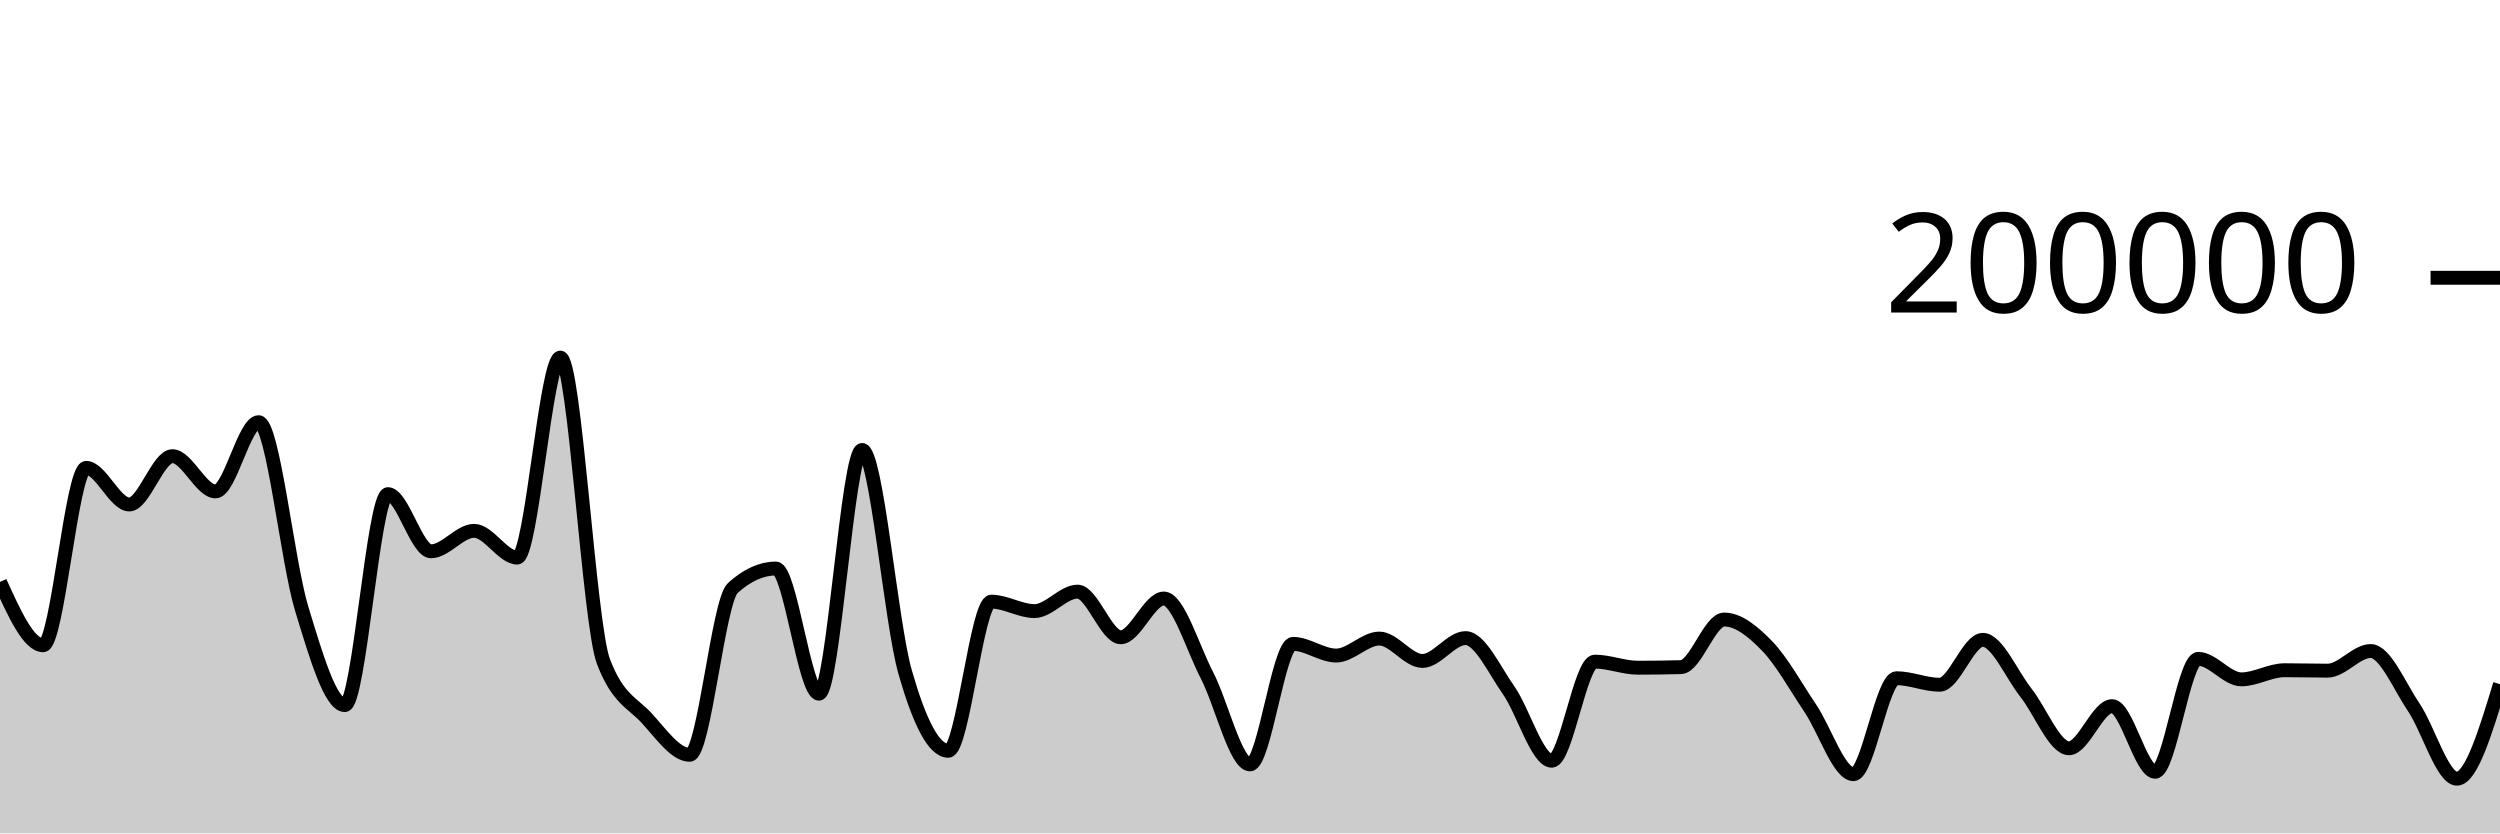
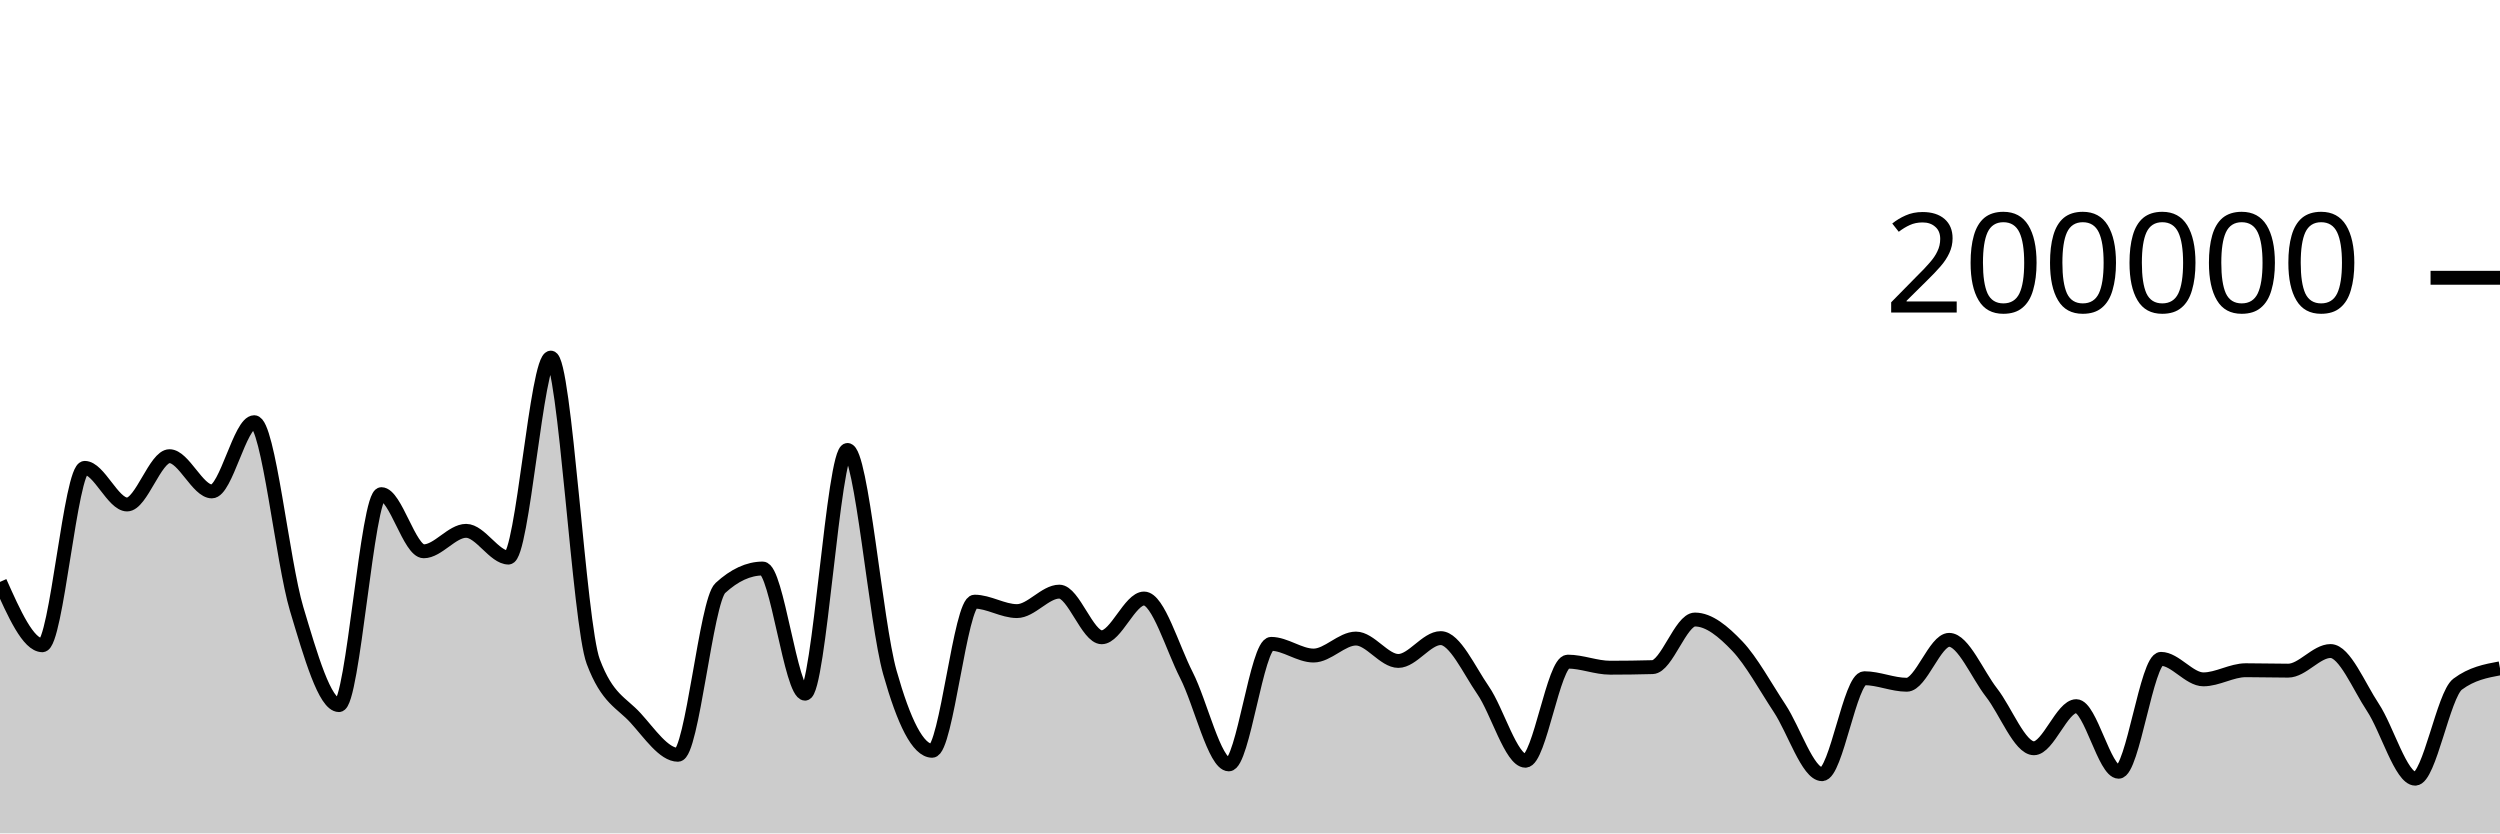
<svg xmlns="http://www.w3.org/2000/svg" viewBox="0 0 180 60">
  <g transform="translate(0,20)">
-     <path class="area" fill="rgba(0, 0, 0, 0.2)" d="M0,21.897C1.034,24.177,2.069,26.458,3.103,26.458C4.138,26.458,5.172,13.687,6.207,13.687C7.241,13.687,8.276,16.323,9.31,16.323C10.345,16.323,11.379,12.845,12.414,12.845C13.448,12.845,14.483,15.382,15.517,15.382C16.552,15.382,17.586,10.397,18.621,10.397C19.655,10.397,20.69,20.44,21.724,23.835C22.759,27.23,23.793,30.768,24.828,30.768C25.862,30.768,26.897,15.578,27.931,15.578C28.966,15.578,30,19.693,31.034,19.693C32.069,19.693,33.103,18.22,34.138,18.22C35.172,18.22,36.207,20.146,37.241,20.146C38.276,20.146,39.31,5.747,40.345,5.747C41.379,5.747,42.414,24.92,43.448,27.63C44.483,30.34,45.517,30.575,46.552,31.695C47.586,32.814,48.621,34.345,49.655,34.345C50.69,34.345,51.724,23.274,52.759,22.338C53.793,21.402,54.828,20.934,55.862,20.934C56.897,20.934,57.931,29.944,58.966,29.944C60,29.944,61.034,12.397,62.069,12.397C63.103,12.397,64.138,24.793,65.172,28.403C66.207,32.013,67.241,34.057,68.276,34.057C69.31,34.057,70.345,23.319,71.379,23.319C72.414,23.319,73.448,23.999,74.483,23.999C75.517,23.999,76.552,22.597,77.586,22.597C78.621,22.597,79.655,25.883,80.69,25.883C81.724,25.883,82.759,23.093,83.793,23.093C84.828,23.093,85.862,26.622,86.897,28.612C87.931,30.603,88.966,35.036,90,35.036C91.034,35.036,92.069,26.358,93.103,26.358C94.138,26.358,95.172,27.2,96.207,27.2C97.241,27.2,98.276,25.976,99.31,25.976C100.345,25.976,101.379,27.588,102.414,27.588C103.448,27.588,104.483,25.944,105.517,25.944C106.552,25.944,107.586,28.225,108.621,29.697C109.655,31.168,110.69,34.773,111.724,34.773C112.759,34.773,113.793,27.637,114.828,27.637C115.862,27.637,116.897,28.075,117.931,28.075C118.966,28.075,120,28.061,121.034,28.033C122.069,28.004,123.103,24.606,124.138,24.606C125.172,24.606,126.207,25.453,127.241,26.519C128.276,27.585,129.31,29.465,130.345,31.002C131.379,32.539,132.414,35.742,133.448,35.742C134.483,35.742,135.517,28.832,136.552,28.832C137.586,28.832,138.621,29.302,139.655,29.302C140.69,29.302,141.724,26.069,142.759,26.069C143.793,26.069,144.828,28.566,145.862,29.867C146.897,31.168,147.931,33.875,148.966,33.875C150,33.875,151.034,30.843,152.069,30.843C153.103,30.843,154.138,35.566,155.172,35.566C156.207,35.566,157.241,27.438,158.276,27.438C159.31,27.438,160.345,28.914,161.379,28.914C162.414,28.914,163.448,28.256,164.483,28.256C165.517,28.256,166.552,28.287,167.586,28.287C168.621,28.287,169.655,26.874,170.69,26.874C171.724,26.874,172.759,29.398,173.793,30.93C174.828,32.462,175.862,36.065,176.897,36.065C177.931,36.065,178.966,32.663,180,29.261L180,40C178.966,40,177.931,40,176.897,40C175.862,40,174.828,40,173.793,40C172.759,40,171.724,40,170.69,40C169.655,40,168.621,40,167.586,40C166.552,40,165.517,40,164.483,40C163.448,40,162.414,40,161.379,40C160.345,40,159.31,40,158.276,40C157.241,40,156.207,40,155.172,40C154.138,40,153.103,40,152.069,40C151.034,40,150,40,148.966,40C147.931,40,146.897,40,145.862,40C144.828,40,143.793,40,142.759,40C141.724,40,140.69,40,139.655,40C138.621,40,137.586,40,136.552,40C135.517,40,134.483,40,133.448,40C132.414,40,131.379,40,130.345,40C129.31,40,128.276,40,127.241,40C126.207,40,125.172,40,124.138,40C123.103,40,122.069,40,121.034,40C120,40,118.966,40,117.931,40C116.897,40,115.862,40,114.828,40C113.793,40,112.759,40,111.724,40C110.69,40,109.655,40,108.621,40C107.586,40,106.552,40,105.517,40C104.483,40,103.448,40,102.414,40C101.379,40,100.345,40,99.31,40C98.276,40,97.241,40,96.207,40C95.172,40,94.138,40,93.103,40C92.069,40,91.034,40,90,40C88.966,40,87.931,40,86.897,40C85.862,40,84.828,40,83.793,40C82.759,40,81.724,40,80.69,40C79.655,40,78.621,40,77.586,40C76.552,40,75.517,40,74.483,40C73.448,40,72.414,40,71.379,40C70.345,40,69.31,40,68.276,40C67.241,40,66.207,40,65.172,40C64.138,40,63.103,40,62.069,40C61.034,40,60,40,58.966,40C57.931,40,56.897,40,55.862,40C54.828,40,53.793,40,52.759,40C51.724,40,50.69,40,49.655,40C48.621,40,47.586,40,46.552,40C45.517,40,44.483,40,43.448,40C42.414,40,41.379,40,40.345,40C39.31,40,38.276,40,37.241,40C36.207,40,35.172,40,34.138,40C33.103,40,32.069,40,31.034,40C30,40,28.966,40,27.931,40C26.897,40,25.862,40,24.828,40C23.793,40,22.759,40,21.724,40C20.69,40,19.655,40,18.621,40C17.586,40,16.552,40,15.517,40C14.483,40,13.448,40,12.414,40C11.379,40,10.345,40,9.31,40C8.276,40,7.241,40,6.207,40C5.172,40,4.138,40,3.103,40C2.069,40,1.034,40,0,40Z" />
-     <path class="line" stroke="black" fill="none" d="M0,21.897C1.034,24.177,2.069,26.458,3.103,26.458C4.138,26.458,5.172,13.687,6.207,13.687C7.241,13.687,8.276,16.323,9.31,16.323C10.345,16.323,11.379,12.845,12.414,12.845C13.448,12.845,14.483,15.382,15.517,15.382C16.552,15.382,17.586,10.397,18.621,10.397C19.655,10.397,20.69,20.44,21.724,23.835C22.759,27.23,23.793,30.768,24.828,30.768C25.862,30.768,26.897,15.578,27.931,15.578C28.966,15.578,30,19.693,31.034,19.693C32.069,19.693,33.103,18.22,34.138,18.22C35.172,18.22,36.207,20.146,37.241,20.146C38.276,20.146,39.31,5.747,40.345,5.747C41.379,5.747,42.414,24.92,43.448,27.63C44.483,30.34,45.517,30.575,46.552,31.695C47.586,32.814,48.621,34.345,49.655,34.345C50.69,34.345,51.724,23.274,52.759,22.338C53.793,21.402,54.828,20.934,55.862,20.934C56.897,20.934,57.931,29.944,58.966,29.944C60,29.944,61.034,12.397,62.069,12.397C63.103,12.397,64.138,24.793,65.172,28.403C66.207,32.013,67.241,34.057,68.276,34.057C69.31,34.057,70.345,23.319,71.379,23.319C72.414,23.319,73.448,23.999,74.483,23.999C75.517,23.999,76.552,22.597,77.586,22.597C78.621,22.597,79.655,25.883,80.69,25.883C81.724,25.883,82.759,23.093,83.793,23.093C84.828,23.093,85.862,26.622,86.897,28.612C87.931,30.603,88.966,35.036,90,35.036C91.034,35.036,92.069,26.358,93.103,26.358C94.138,26.358,95.172,27.2,96.207,27.2C97.241,27.2,98.276,25.976,99.31,25.976C100.345,25.976,101.379,27.588,102.414,27.588C103.448,27.588,104.483,25.944,105.517,25.944C106.552,25.944,107.586,28.225,108.621,29.697C109.655,31.168,110.69,34.773,111.724,34.773C112.759,34.773,113.793,27.637,114.828,27.637C115.862,27.637,116.897,28.075,117.931,28.075C118.966,28.075,120,28.061,121.034,28.033C122.069,28.004,123.103,24.606,124.138,24.606C125.172,24.606,126.207,25.453,127.241,26.519C128.276,27.585,129.31,29.465,130.345,31.002C131.379,32.539,132.414,35.742,133.448,35.742C134.483,35.742,135.517,28.832,136.552,28.832C137.586,28.832,138.621,29.302,139.655,29.302C140.69,29.302,141.724,26.069,142.759,26.069C143.793,26.069,144.828,28.566,145.862,29.867C146.897,31.168,147.931,33.875,148.966,33.875C150,33.875,151.034,30.843,152.069,30.843C153.103,30.843,154.138,35.566,155.172,35.566C156.207,35.566,157.241,27.438,158.276,27.438C159.31,27.438,160.345,28.914,161.379,28.914C162.414,28.914,163.448,28.256,164.483,28.256C165.517,28.256,166.552,28.287,167.586,28.287C168.621,28.287,169.655,26.874,170.69,26.874C171.724,26.874,172.759,29.398,173.793,30.93C174.828,32.462,175.862,36.065,176.897,36.065C177.931,36.065,178.966,32.663,180,29.261" />
+     <path class="area" fill="rgba(0, 0, 0, 0.2)" d="M0,21.897C1.017,24.177,2.034,26.458,3.051,26.458C4.068,26.458,5.085,13.687,6.102,13.687C7.119,13.687,8.136,16.323,9.153,16.323C10.169,16.323,11.186,12.845,12.203,12.845C13.22,12.845,14.237,15.382,15.254,15.382C16.271,15.382,17.288,10.397,18.305,10.397C19.322,10.397,20.339,20.44,21.356,23.835C22.373,27.23,23.39,30.768,24.407,30.768C25.424,30.768,26.441,15.578,27.458,15.578C28.475,15.578,29.492,19.693,30.508,19.693C31.525,19.693,32.542,18.22,33.559,18.22C34.576,18.22,35.593,20.146,36.61,20.146C37.627,20.146,38.644,5.747,39.661,5.747C40.678,5.747,41.695,24.92,42.712,27.63C43.729,30.34,44.746,30.575,45.763,31.695C46.78,32.814,47.797,34.345,48.814,34.345C49.831,34.345,50.847,23.274,51.864,22.338C52.881,21.402,53.898,20.934,54.915,20.934C55.932,20.934,56.949,29.944,57.966,29.944C58.983,29.944,60,12.397,61.017,12.397C62.034,12.397,63.051,24.793,64.068,28.403C65.085,32.013,66.102,34.057,67.119,34.057C68.136,34.057,69.153,23.319,70.169,23.319C71.186,23.319,72.203,23.999,73.22,23.999C74.237,23.999,75.254,22.597,76.271,22.597C77.288,22.597,78.305,25.883,79.322,25.883C80.339,25.883,81.356,23.093,82.373,23.093C83.39,23.093,84.407,26.622,85.424,28.612C86.441,30.603,87.458,35.036,88.475,35.036C89.492,35.036,90.508,26.358,91.525,26.358C92.542,26.358,93.559,27.2,94.576,27.2C95.593,27.2,96.61,25.976,97.627,25.976C98.644,25.976,99.661,27.588,100.678,27.588C101.695,27.588,102.712,25.944,103.729,25.944C104.746,25.944,105.763,28.225,106.78,29.697C107.797,31.168,108.814,34.773,109.831,34.773C110.847,34.773,111.864,27.637,112.881,27.637C113.898,27.637,114.915,28.075,115.932,28.075C116.949,28.075,117.966,28.061,118.983,28.033C120,28.004,121.017,24.606,122.034,24.606C123.051,24.606,124.068,25.453,125.085,26.519C126.102,27.585,127.119,29.465,128.136,31.002C129.153,32.539,130.169,35.742,131.186,35.742C132.203,35.742,133.22,28.832,134.237,28.832C135.254,28.832,136.271,29.302,137.288,29.302C138.305,29.302,139.322,26.069,140.339,26.069C141.356,26.069,142.373,28.566,143.39,29.867C144.407,31.168,145.424,33.875,146.441,33.875C147.458,33.875,148.475,30.843,149.492,30.843C150.508,30.843,151.525,35.566,152.542,35.566C153.559,35.566,154.576,27.438,155.593,27.438C156.61,27.438,157.627,28.914,158.644,28.914C159.661,28.914,160.678,28.256,161.695,28.256C162.712,28.256,163.729,28.287,164.746,28.287C165.763,28.287,166.78,26.874,167.797,26.874C168.814,26.874,169.831,29.398,170.847,30.93C171.864,32.462,172.881,36.065,173.898,36.065C174.915,36.065,175.932,30.022,176.949,29.261C177.966,28.5,178.983,28.309,180,28.119L180,40C178.983,40,177.966,40,176.949,40C175.932,40,174.915,40,173.898,40C172.881,40,171.864,40,170.847,40C169.831,40,168.814,40,167.797,40C166.78,40,165.763,40,164.746,40C163.729,40,162.712,40,161.695,40C160.678,40,159.661,40,158.644,40C157.627,40,156.61,40,155.593,40C154.576,40,153.559,40,152.542,40C151.525,40,150.508,40,149.492,40C148.475,40,147.458,40,146.441,40C145.424,40,144.407,40,143.39,40C142.373,40,141.356,40,140.339,40C139.322,40,138.305,40,137.288,40C136.271,40,135.254,40,134.237,40C133.22,40,132.203,40,131.186,40C130.169,40,129.153,40,128.136,40C127.119,40,126.102,40,125.085,40C124.068,40,123.051,40,122.034,40C121.017,40,120,40,118.983,40C117.966,40,116.949,40,115.932,40C114.915,40,113.898,40,112.881,40C111.864,40,110.847,40,109.831,40C108.814,40,107.797,40,106.78,40C105.763,40,104.746,40,103.729,40C102.712,40,101.695,40,100.678,40C99.661,40,98.644,40,97.627,40C96.61,40,95.593,40,94.576,40C93.559,40,92.542,40,91.525,40C90.508,40,89.492,40,88.475,40C87.458,40,86.441,40,85.424,40C84.407,40,83.39,40,82.373,40C81.356,40,80.339,40,79.322,40C78.305,40,77.288,40,76.271,40C75.254,40,74.237,40,73.22,40C72.203,40,71.186,40,70.169,40C69.153,40,68.136,40,67.119,40C66.102,40,65.085,40,64.068,40C63.051,40,62.034,40,61.017,40C60,40,58.983,40,57.966,40C56.949,40,55.932,40,54.915,40C53.898,40,52.881,40,51.864,40C50.847,40,49.831,40,48.814,40C47.797,40,46.78,40,45.763,40C44.746,40,43.729,40,42.712,40C41.695,40,40.678,40,39.661,40C38.644,40,37.627,40,36.61,40C35.593,40,34.576,40,33.559,40C32.542,40,31.525,40,30.508,40C29.492,40,28.475,40,27.458,40C26.441,40,25.424,40,24.407,40C23.39,40,22.373,40,21.356,40C20.339,40,19.322,40,18.305,40C17.288,40,16.271,40,15.254,40C14.237,40,13.22,40,12.203,40C11.186,40,10.169,40,9.153,40C8.136,40,7.119,40,6.102,40C5.085,40,4.068,40,3.051,40C2.034,40,1.017,40,0,40Z" />
+     <path class="line" stroke="black" fill="none" d="M0,21.897C1.017,24.177,2.034,26.458,3.051,26.458C4.068,26.458,5.085,13.687,6.102,13.687C7.119,13.687,8.136,16.323,9.153,16.323C10.169,16.323,11.186,12.845,12.203,12.845C13.22,12.845,14.237,15.382,15.254,15.382C16.271,15.382,17.288,10.397,18.305,10.397C19.322,10.397,20.339,20.44,21.356,23.835C22.373,27.23,23.39,30.768,24.407,30.768C25.424,30.768,26.441,15.578,27.458,15.578C28.475,15.578,29.492,19.693,30.508,19.693C31.525,19.693,32.542,18.22,33.559,18.22C34.576,18.22,35.593,20.146,36.61,20.146C37.627,20.146,38.644,5.747,39.661,5.747C40.678,5.747,41.695,24.92,42.712,27.63C43.729,30.34,44.746,30.575,45.763,31.695C46.78,32.814,47.797,34.345,48.814,34.345C49.831,34.345,50.847,23.274,51.864,22.338C52.881,21.402,53.898,20.934,54.915,20.934C55.932,20.934,56.949,29.944,57.966,29.944C58.983,29.944,60,12.397,61.017,12.397C62.034,12.397,63.051,24.793,64.068,28.403C65.085,32.013,66.102,34.057,67.119,34.057C68.136,34.057,69.153,23.319,70.169,23.319C71.186,23.319,72.203,23.999,73.22,23.999C74.237,23.999,75.254,22.597,76.271,22.597C77.288,22.597,78.305,25.883,79.322,25.883C80.339,25.883,81.356,23.093,82.373,23.093C83.39,23.093,84.407,26.622,85.424,28.612C86.441,30.603,87.458,35.036,88.475,35.036C89.492,35.036,90.508,26.358,91.525,26.358C92.542,26.358,93.559,27.2,94.576,27.2C95.593,27.2,96.61,25.976,97.627,25.976C98.644,25.976,99.661,27.588,100.678,27.588C101.695,27.588,102.712,25.944,103.729,25.944C104.746,25.944,105.763,28.225,106.78,29.697C107.797,31.168,108.814,34.773,109.831,34.773C110.847,34.773,111.864,27.637,112.881,27.637C113.898,27.637,114.915,28.075,115.932,28.075C116.949,28.075,117.966,28.061,118.983,28.033C120,28.004,121.017,24.606,122.034,24.606C123.051,24.606,124.068,25.453,125.085,26.519C126.102,27.585,127.119,29.465,128.136,31.002C129.153,32.539,130.169,35.742,131.186,35.742C132.203,35.742,133.22,28.832,134.237,28.832C135.254,28.832,136.271,29.302,137.288,29.302C138.305,29.302,139.322,26.069,140.339,26.069C141.356,26.069,142.373,28.566,143.39,29.867C144.407,31.168,145.424,33.875,146.441,33.875C147.458,33.875,148.475,30.843,149.492,30.843C150.508,30.843,151.525,35.566,152.542,35.566C153.559,35.566,154.576,27.438,155.593,27.438C156.61,27.438,157.627,28.914,158.644,28.914C159.661,28.914,160.678,28.256,161.695,28.256C162.712,28.256,163.729,28.287,164.746,28.287C165.763,28.287,166.78,26.874,167.797,26.874C168.814,26.874,169.831,29.398,170.847,30.93C171.864,32.462,172.881,36.065,173.898,36.065C174.915,36.065,175.932,30.022,176.949,29.261C177.966,28.5,178.983,28.309,180,28.119" />
    <path class="axis-ceiling" stroke-width="1" stroke="black" fill="none" d="M175,0L180,0" />
    <text class="axis-ceiling-label" font-family="sans-serif" text-anchor="end" font-size="10px" x="170" y="2.5">200000</text>
  </g>
</svg>
